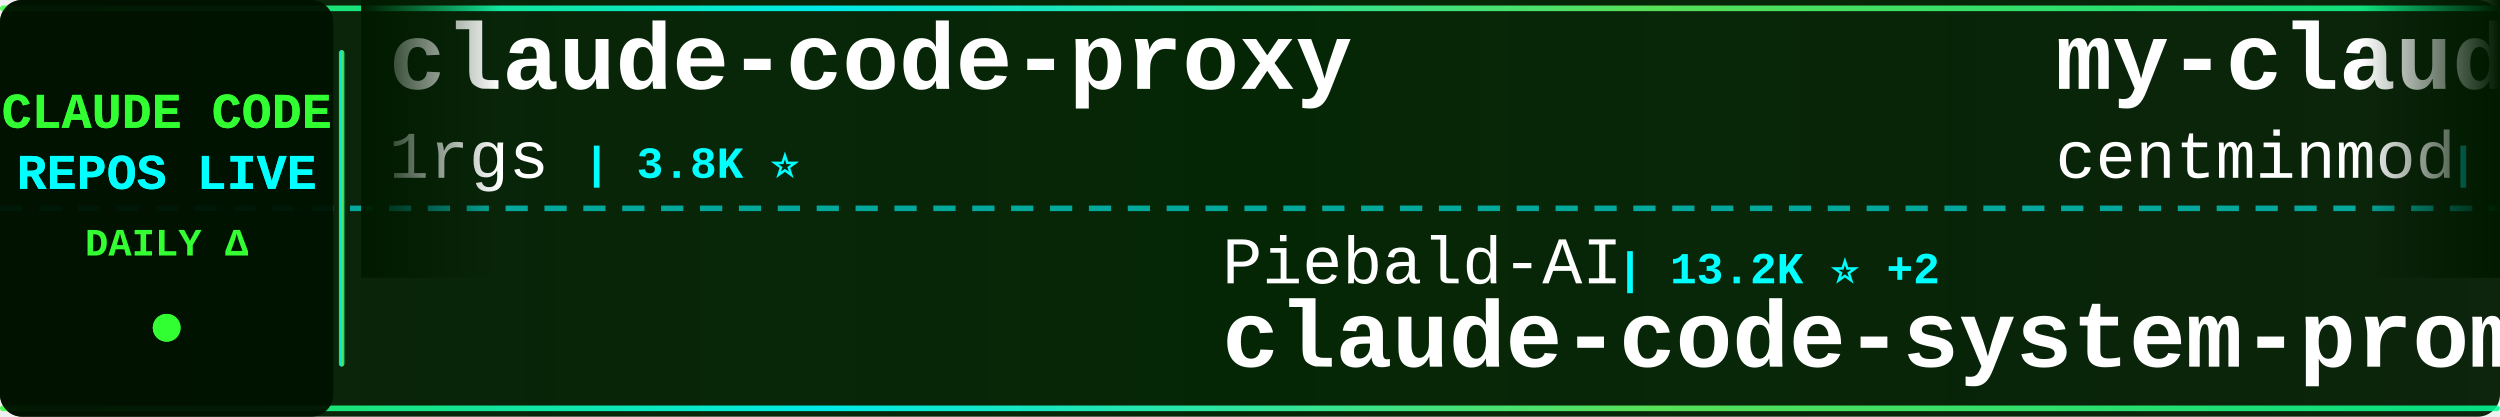
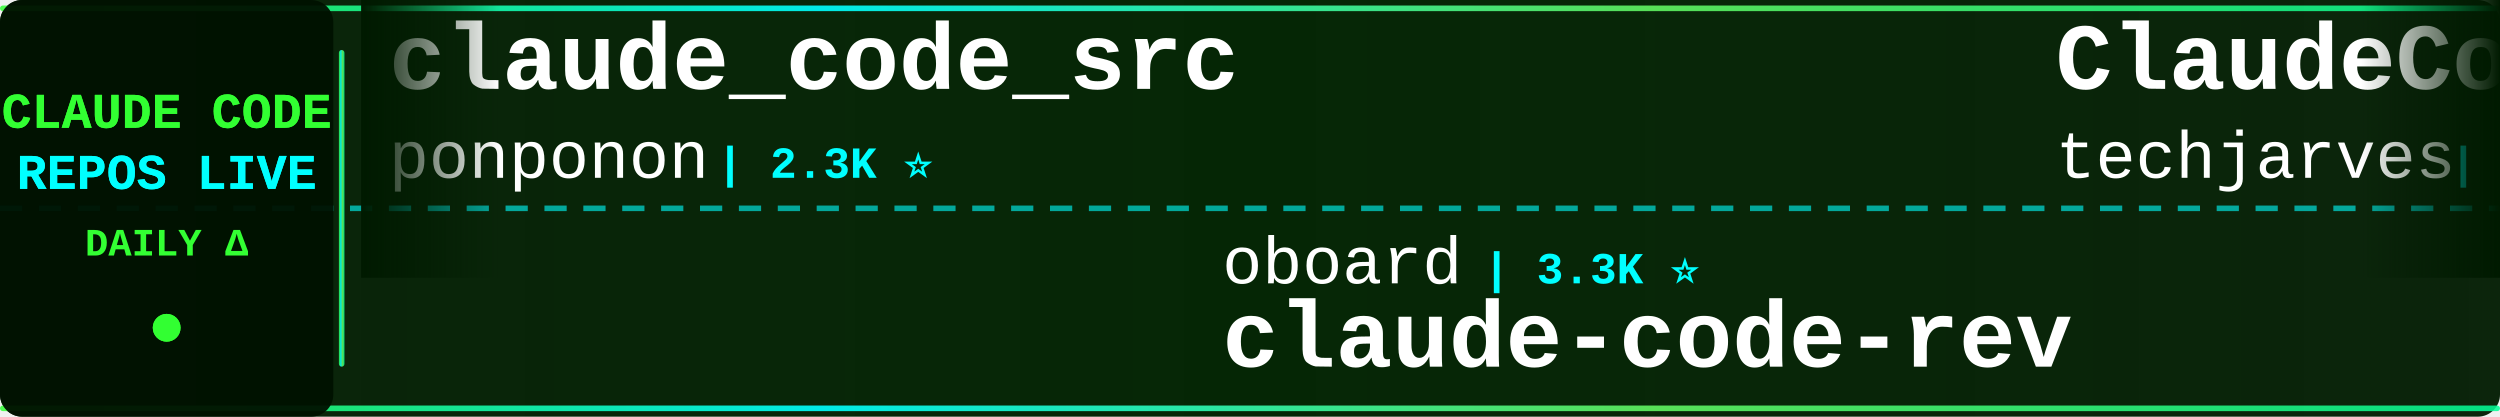
<svg xmlns="http://www.w3.org/2000/svg" width="900" height="150">
  <defs>
    <linearGradient id="tickerBg" x1="0%" y1="0%" x2="100%" y2="0%">
      <stop offset="0%" style="stop-color:#001a00;stop-opacity:0.95" />
      <stop offset="50%" style="stop-color:#002200;stop-opacity:0.98" />
      <stop offset="100%" style="stop-color:#001a00;stop-opacity:0.95" />
    </linearGradient>
    <linearGradient id="borderGrad" x1="0%" y1="0%" x2="100%" y2="0%">
      <stop offset="0%" style="stop-color:#33ff33;stop-opacity:0.85">
        <animate attributeName="stop-opacity" values="0.85;1;0.85" dur="2s" repeatCount="indefinite" />
      </stop>
      <stop offset="33%" style="stop-color:#00ffff;stop-opacity:0.9">
        <animate attributeName="stop-opacity" values="0.9;1;0.9" dur="2.2s" repeatCount="indefinite" />
      </stop>
      <stop offset="66%" style="stop-color:#66ff66;stop-opacity:0.85">
        <animate attributeName="stop-opacity" values="0.85;1;0.85" dur="1.8s" repeatCount="indefinite" />
      </stop>
      <stop offset="100%" style="stop-color:#00ff99;stop-opacity:0.85">
        <animate attributeName="stop-opacity" values="0.85;1;0.85" dur="2s" repeatCount="indefinite" />
      </stop>
    </linearGradient>
    <filter id="textGlow">
      <feGaussianBlur stdDeviation="0.1" result="coloredBlur" />
      <feMerge>
        <feMergeNode in="coloredBlur" />
        <feMergeNode in="SourceGraphic" />
      </feMerge>
    </filter>
    <filter id="metricGlow">
      <feGaussianBlur stdDeviation="0.2" result="coloredBlur" />
      <feMerge>
        <feMergeNode in="coloredBlur" />
        <feMergeNode in="SourceGraphic" />
      </feMerge>
    </filter>
    <linearGradient id="leftFade" x1="0%" y1="0%" x2="100%" y2="0%">
      <stop offset="0%" style="stop-color:#001a00;stop-opacity:1" />
      <stop offset="100%" style="stop-color:#001a00;stop-opacity:0" />
    </linearGradient>
    <linearGradient id="rightFade" x1="0%" y1="0%" x2="100%" y2="0%">
      <stop offset="0%" style="stop-color:#001a00;stop-opacity:0" />
      <stop offset="100%" style="stop-color:#001a00;stop-opacity:1" />
    </linearGradient>
  </defs>
  <rect width="900" height="150" fill="url(#tickerBg)" rx="8" />
  <rect x="0" y="2" width="900" height="2" fill="url(#borderGrad)" rx="1" />
  <rect x="0" y="146" width="900" height="2" fill="url(#borderGrad)" rx="1" />
  <line x1="0" y1="75" x2="900" y2="75" stroke="#00ffff" stroke-width="2" stroke-dasharray="8 6" opacity="0.6" />
  <rect x="0" y="0" width="120" height="150" fill="#001100" opacity="0.95" rx="8" />
  <text x="60" y="46" font-family="'Courier New', monospace" font-size="18" font-weight="bold" fill="#33ff33" text-anchor="middle" filter="url(#textGlow)">
    CLAUDE CODE
  </text>
  <text x="60" y="68" font-family="'Courier New', monospace" font-size="18" font-weight="bold" fill="#00ffff" text-anchor="middle" filter="url(#textGlow)">
    REPOS LIVE
  </text>
  <text x="60" y="92" font-family="'Courier New', monospace" font-size="14" font-weight="bold" fill="#33ff33" text-anchor="middle">
    DAILY Δ
  </text>
  <circle cx="60" cy="118" r="5" fill="#33ff33" filter="url(#metricGlow)">
    <animate attributeName="r" values="4;6;4" dur="1.5s" repeatCount="indefinite" />
    <animate attributeName="opacity" values="0.6;1;0.6" dur="1.5s" repeatCount="indefinite" />
  </circle>
  <rect x="122" y="18" width="2" height="114" fill="url(#borderGrad)" rx="1" />
  <clipPath id="tickerClip">
    <rect x="130" y="0" width="770" height="150" />
  </clipPath>
  <g clip-path="url(#tickerClip)">
    <g id="tickerItems">
      <animateTransform attributeName="transform" attributeType="XML" type="translate" from="0 0" to="-3000 0" dur="54s" repeatCount="indefinite" />
      <g transform="translate(0, 0)">
-         <text x="140" y="32" font-family="'Courier New', monospace" font-size="34" font-weight="bold" fill="#ffffff">claude-code-proxy</text>
-         <text x="140" y="64" font-family="'Courier New', monospace" font-size="24" font-weight="normal" fill="#ffffff" opacity="1.0">1rgs</text>
-         <text x="210" y="64" font-family="'Courier New', monospace" font-size="16" font-weight="bold" fill="#00ffff"> | 3.8K ⭐</text>
+         <text x="140" y="32" font-family="'Courier New', monospace" font-size="34" font-weight="bold" fill="#ffffff">claude_code_src</text>
+         <text x="140" y="64" font-family="'Courier New', monospace" font-size="24" font-weight="normal" fill="#ffffff" opacity="1.0">ponponon</text>
+         <text x="258" y="64" font-family="'Courier New', monospace" font-size="16" font-weight="bold" fill="#00ffff"> | 2.3K ⭐</text>
      </g>
      <g transform="translate(300, 0)">
-         <text x="140" y="102" font-family="'Courier New', monospace" font-size="24" font-weight="normal" fill="#ffffff" opacity="1.0">Piebald-AI</text>
-         <text x="282" y="102" font-family="'Courier New', monospace" font-size="16" font-weight="bold" fill="#00ffff"> | 13.2K ⭐ +2</text>
-         <text x="140" y="132" font-family="'Courier New', monospace" font-size="34" font-weight="bold" fill="#ffffff">claude-code-system-promp...</text>
-       </g>
-       <g transform="translate(600, 0)">
-         <text x="140" y="32" font-family="'Courier New', monospace" font-size="34" font-weight="bold" fill="#ffffff">my-claude-code-setup</text>
-         <text x="140" y="64" font-family="'Courier New', monospace" font-size="24" font-weight="normal" fill="#ffffff" opacity="1.0">centminmod</text>
-         <text x="282" y="64" font-family="'Courier New', monospace" font-size="16" font-weight="bold" fill="#00ffff"> | 2.7K ⭐</text>
-       </g>
-       <g transform="translate(900, 0)">
-         <text x="140" y="102" font-family="'Courier New', monospace" font-size="24" font-weight="normal" fill="#ffffff" opacity="1.0">nicedreamzapp</text>
-         <text x="318" y="102" font-family="'Courier New', monospace" font-size="16" font-weight="bold" fill="#00ffff"> | 3.5K ⭐</text>
-         <text x="140" y="132" font-family="'Courier New', monospace" font-size="34" font-weight="bold" fill="#ffffff">claude-code-local</text>
-       </g>
-       <g transform="translate(1200, 0)">
-         <text x="140" y="32" font-family="'Courier New', monospace" font-size="34" font-weight="bold" fill="#ffffff">awesome-claude-code-tool...</text>
-         <text x="140" y="64" font-family="'Courier New', monospace" font-size="24" font-weight="normal" fill="#ffffff" opacity="1.0">rohitg00</text>
-         <text x="258" y="64" font-family="'Courier New', monospace" font-size="16" font-weight="bold" fill="#00ffff"> | 2.9K ⭐ +1</text>
-       </g>
-       <g transform="translate(1500, 0)">
-         <text x="140" y="102" font-family="'Courier New', monospace" font-size="24" font-weight="normal" fill="#ffffff" opacity="1.0">zstmfhy</text>
-         <text x="246" y="102" font-family="'Courier New', monospace" font-size="16" font-weight="bold" fill="#00ffff"> | 188 ⭐</text>
-         <text x="140" y="132" font-family="'Courier New', monospace" font-size="34" font-weight="bold" fill="#ffffff">Claude-code</text>
-       </g>
-       <g transform="translate(1800, 0)">
-         <text x="140" y="32" font-family="'Courier New', monospace" font-size="34" font-weight="bold" fill="#ffffff">Dive-into-Claude-Code</text>
-         <text x="140" y="64" font-family="'Courier New', monospace" font-size="24" font-weight="normal" fill="#ffffff" opacity="1.0">VILA-Lab</text>
-         <text x="258" y="64" font-family="'Courier New', monospace" font-size="16" font-weight="bold" fill="#00ffff"> | 2.3K ⭐</text>
-       </g>
-       <g transform="translate(2100, 0)">
        <text x="140" y="102" font-family="'Courier New', monospace" font-size="24" font-weight="normal" fill="#ffffff" opacity="1.0">oboard</text>
        <text x="234" y="102" font-family="'Courier New', monospace" font-size="16" font-weight="bold" fill="#00ffff"> | 3.3K ⭐</text>
        <text x="140" y="132" font-family="'Courier New', monospace" font-size="34" font-weight="bold" fill="#ffffff">claude-code-rev</text>
      </g>
-       <g transform="translate(2400, 0)">
-         <text x="140" y="32" font-family="'Courier New', monospace" font-size="34" font-weight="bold" fill="#ffffff">Claude-Code-Source-Study</text>
-         <text x="140" y="64" font-family="'Courier New', monospace" font-size="24" font-weight="normal" fill="#ffffff" opacity="1.0">luyao618</text>
-         <text x="258" y="64" font-family="'Courier New', monospace" font-size="16" font-weight="bold" fill="#00ffff"> | 1.7K ⭐</text>
+       <g transform="translate(600, 0)">
+         <text x="140" y="32" font-family="'Courier New', monospace" font-size="34" font-weight="bold" fill="#ffffff">ClaudeCode-Portable</text>
+         <text x="140" y="64" font-family="'Courier New', monospace" font-size="24" font-weight="normal" fill="#ffffff" opacity="1.0">techjarves</text>
+         <text x="282" y="64" font-family="'Courier New', monospace" font-size="16" font-weight="bold" fill="#00ffff"> | 1.6K ⭐</text>
      </g>
-       <g transform="translate(2700, 0)">
+       <g transform="translate(900, 0)">
+         <text x="140" y="102" font-family="'Courier New', monospace" font-size="24" font-weight="normal" fill="#ffffff" opacity="1.0">chauncygu</text>
+         <text x="270" y="102" font-family="'Courier New', monospace" font-size="16" font-weight="bold" fill="#00ffff"> | 2.9K ⭐</text>
+         <text x="140" y="132" font-family="'Courier New', monospace" font-size="34" font-weight="bold" fill="#ffffff">collection-claude-code-s...</text>
+       </g>
+       <g transform="translate(1200, 0)">
+         <text x="140" y="32" font-family="'Courier New', monospace" font-size="34" font-weight="bold" fill="#ffffff">awesome-claude-code-plug...</text>
+         <text x="140" y="64" font-family="'Courier New', monospace" font-size="24" font-weight="normal" fill="#ffffff" opacity="1.0">ccplugins</text>
+         <text x="270" y="64" font-family="'Courier New', monospace" font-size="16" font-weight="bold" fill="#00ffff"> | 1.0K ⭐</text>
+       </g>
+       <g transform="translate(1500, 0)">
+         <text x="140" y="102" font-family="'Courier New', monospace" font-size="24" font-weight="normal" fill="#ffffff" opacity="1.0">overwirehq</text>
+         <text x="282" y="102" font-family="'Courier New', monospace" font-size="16" font-weight="bold" fill="#00ffff"> | 2.8K ⭐</text>
+         <text x="140" y="132" font-family="'Courier New', monospace" font-size="34" font-weight="bold" fill="#ffffff">claude-code-telegram</text>
+       </g>
+       <g transform="translate(1800, 0)">
+         <text x="140" y="32" font-family="'Courier New', monospace" font-size="34" font-weight="bold" fill="#ffffff">claude-code-showcase</text>
+         <text x="140" y="64" font-family="'Courier New', monospace" font-size="24" font-weight="normal" fill="#ffffff" opacity="1.0">ChrisWiles</text>
+         <text x="282" y="64" font-family="'Courier New', monospace" font-size="16" font-weight="bold" fill="#00ffff"> | 6.1K ⭐</text>
+       </g>
+       <g transform="translate(2100, 0)">
        <text x="140" y="102" font-family="'Courier New', monospace" font-size="24" font-weight="normal" fill="#ffffff" opacity="1.0">Yuyz0112</text>
        <text x="258" y="102" font-family="'Courier New', monospace" font-size="16" font-weight="bold" fill="#00ffff"> | 2.5K ⭐</text>
        <text x="140" y="132" font-family="'Courier New', monospace" font-size="34" font-weight="bold" fill="#ffffff">claude-code-reverse</text>
      </g>
+       <g transform="translate(2400, 0)">
+         <text x="140" y="32" font-family="'Courier New', monospace" font-size="34" font-weight="bold" fill="#ffffff">arcads-claude-code-mrpai...</text>
+         <text x="140" y="64" font-family="'Courier New', monospace" font-size="24" font-weight="normal" fill="#ffffff" opacity="1.0">mrpaidsocial</text>
+         <text x="306" y="64" font-family="'Courier New', monospace" font-size="16" font-weight="bold" fill="#00ffff"> | 1.7K ⭐ +2</text>
+       </g>
+       <g transform="translate(2700, 0)">
+         <text x="140" y="102" font-family="'Courier New', monospace" font-size="24" font-weight="normal" fill="#ffffff" opacity="1.0">ChinaSiro</text>
+         <text x="270" y="102" font-family="'Courier New', monospace" font-size="16" font-weight="bold" fill="#00ffff"> | 9.8K ⭐</text>
+         <text x="140" y="132" font-family="'Courier New', monospace" font-size="34" font-weight="bold" fill="#ffffff">claude-code-sourcemap</text>
+       </g>
      <g transform="translate(3000, 0)">
-         <text x="140" y="32" font-family="'Courier New', monospace" font-size="34" font-weight="bold" fill="#ffffff">claude-code-proxy</text>
-         <text x="140" y="64" font-family="'Courier New', monospace" font-size="24" font-weight="normal" fill="#ffffff" opacity="1.0">1rgs</text>
-         <text x="210" y="64" font-family="'Courier New', monospace" font-size="16" font-weight="bold" fill="#00ffff"> | 3.8K ⭐</text>
+         <text x="140" y="32" font-family="'Courier New', monospace" font-size="34" font-weight="bold" fill="#ffffff">claude_code_src</text>
+         <text x="140" y="64" font-family="'Courier New', monospace" font-size="24" font-weight="normal" fill="#ffffff" opacity="1.0">ponponon</text>
+         <text x="258" y="64" font-family="'Courier New', monospace" font-size="16" font-weight="bold" fill="#00ffff"> | 2.3K ⭐</text>
      </g>
      <g transform="translate(3300, 0)">
-         <text x="140" y="102" font-family="'Courier New', monospace" font-size="24" font-weight="normal" fill="#ffffff" opacity="1.0">Piebald-AI</text>
-         <text x="282" y="102" font-family="'Courier New', monospace" font-size="16" font-weight="bold" fill="#00ffff"> | 13.2K ⭐ +2</text>
-         <text x="140" y="132" font-family="'Courier New', monospace" font-size="34" font-weight="bold" fill="#ffffff">claude-code-system-promp...</text>
+         <text x="140" y="102" font-family="'Courier New', monospace" font-size="24" font-weight="normal" fill="#ffffff" opacity="1.0">oboard</text>
+         <text x="234" y="102" font-family="'Courier New', monospace" font-size="16" font-weight="bold" fill="#00ffff"> | 3.3K ⭐</text>
+         <text x="140" y="132" font-family="'Courier New', monospace" font-size="34" font-weight="bold" fill="#ffffff">claude-code-rev</text>
      </g>
      <g transform="translate(3600, 0)">
-         <text x="140" y="32" font-family="'Courier New', monospace" font-size="34" font-weight="bold" fill="#ffffff">my-claude-code-setup</text>
-         <text x="140" y="64" font-family="'Courier New', monospace" font-size="24" font-weight="normal" fill="#ffffff" opacity="1.0">centminmod</text>
-         <text x="282" y="64" font-family="'Courier New', monospace" font-size="16" font-weight="bold" fill="#00ffff"> | 2.7K ⭐</text>
+         <text x="140" y="32" font-family="'Courier New', monospace" font-size="34" font-weight="bold" fill="#ffffff">ClaudeCode-Portable</text>
+         <text x="140" y="64" font-family="'Courier New', monospace" font-size="24" font-weight="normal" fill="#ffffff" opacity="1.0">techjarves</text>
+         <text x="282" y="64" font-family="'Courier New', monospace" font-size="16" font-weight="bold" fill="#00ffff"> | 1.6K ⭐</text>
      </g>
      <g transform="translate(3900, 0)">
-         <text x="140" y="102" font-family="'Courier New', monospace" font-size="24" font-weight="normal" fill="#ffffff" opacity="1.0">nicedreamzapp</text>
-         <text x="318" y="102" font-family="'Courier New', monospace" font-size="16" font-weight="bold" fill="#00ffff"> | 3.5K ⭐</text>
-         <text x="140" y="132" font-family="'Courier New', monospace" font-size="34" font-weight="bold" fill="#ffffff">claude-code-local</text>
+         <text x="140" y="102" font-family="'Courier New', monospace" font-size="24" font-weight="normal" fill="#ffffff" opacity="1.0">chauncygu</text>
+         <text x="270" y="102" font-family="'Courier New', monospace" font-size="16" font-weight="bold" fill="#00ffff"> | 2.9K ⭐</text>
+         <text x="140" y="132" font-family="'Courier New', monospace" font-size="34" font-weight="bold" fill="#ffffff">collection-claude-code-s...</text>
      </g>
    </g>
  </g>
  <rect x="130" y="0" width="50" height="100" fill="url(#leftFade)" />
  <rect x="850" y="0" width="50" height="100" fill="url(#rightFade)" />
</svg>
